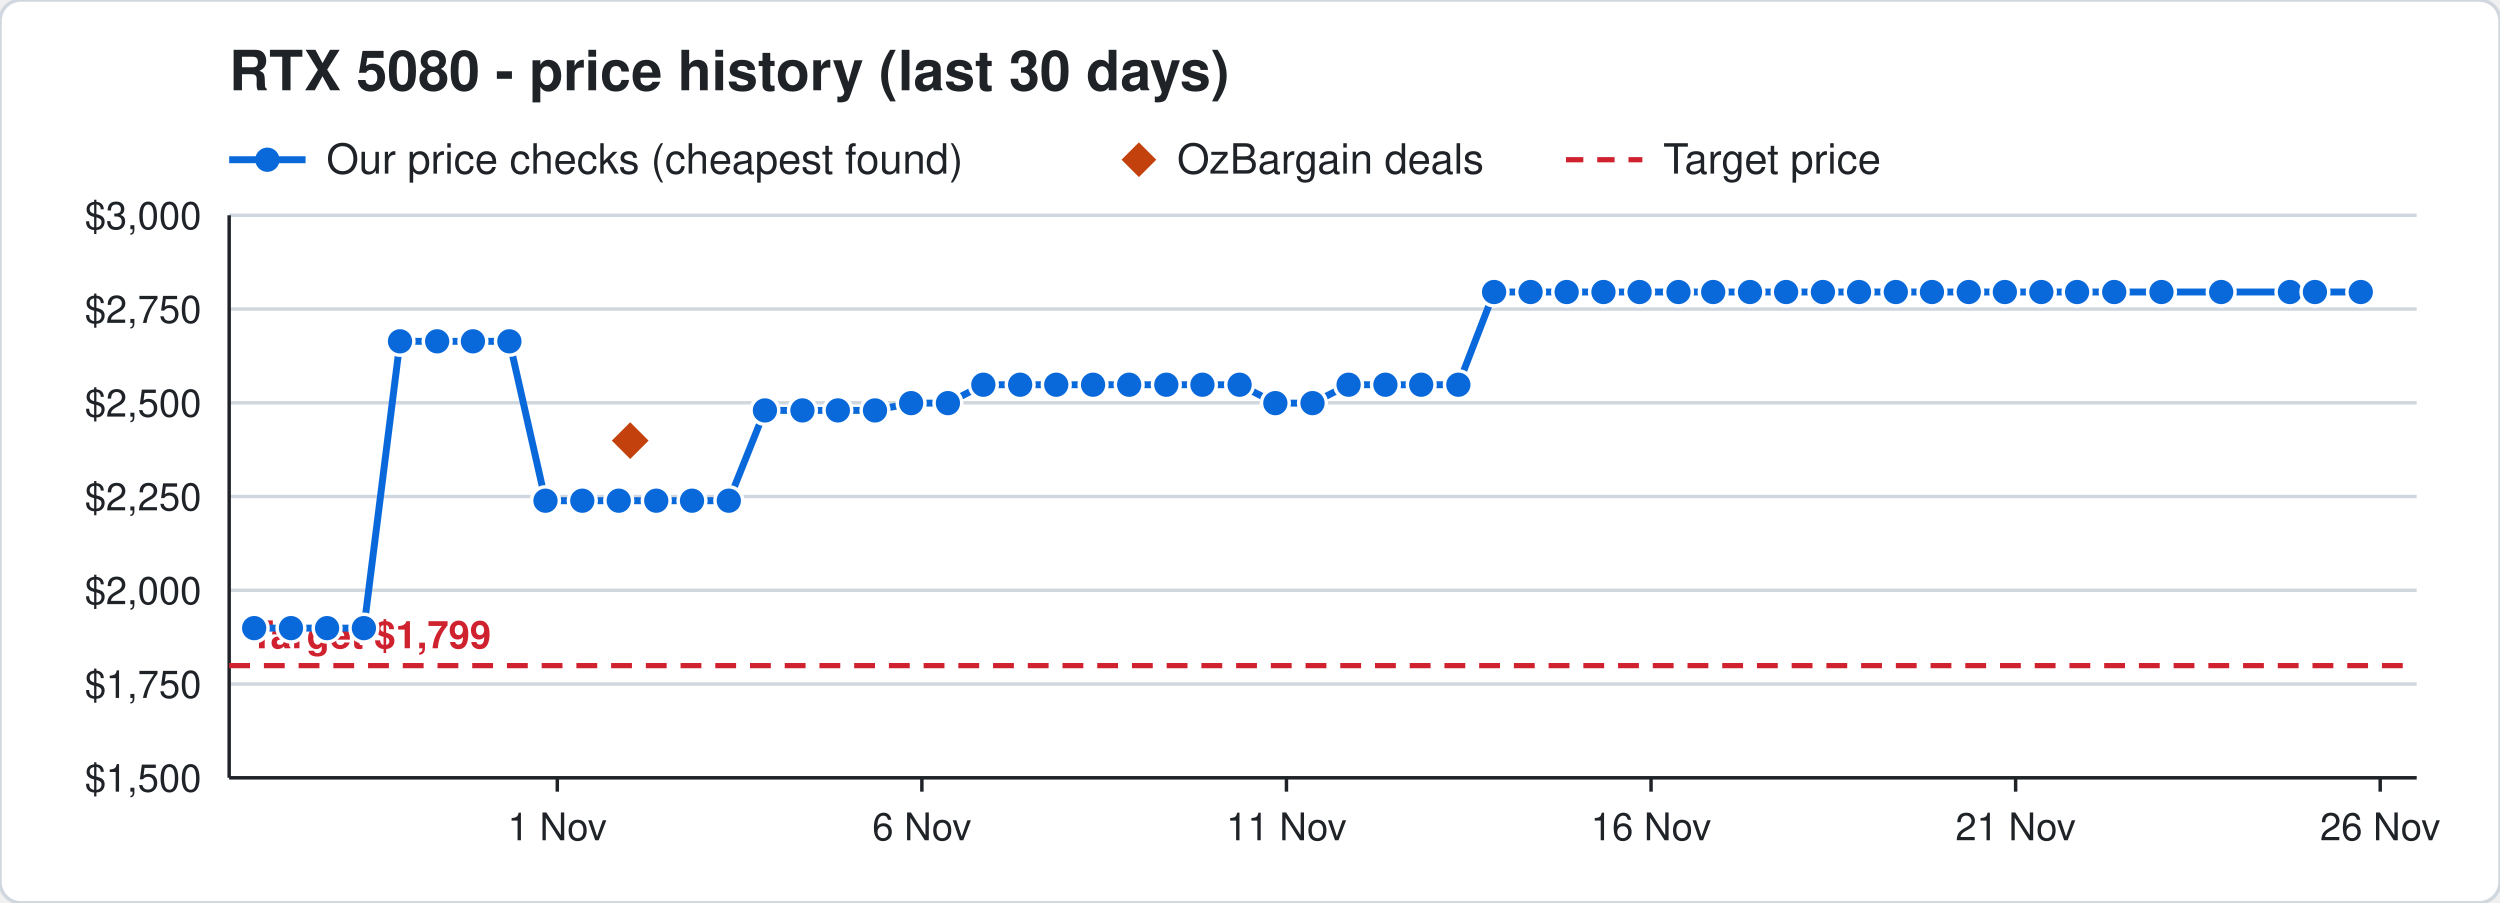
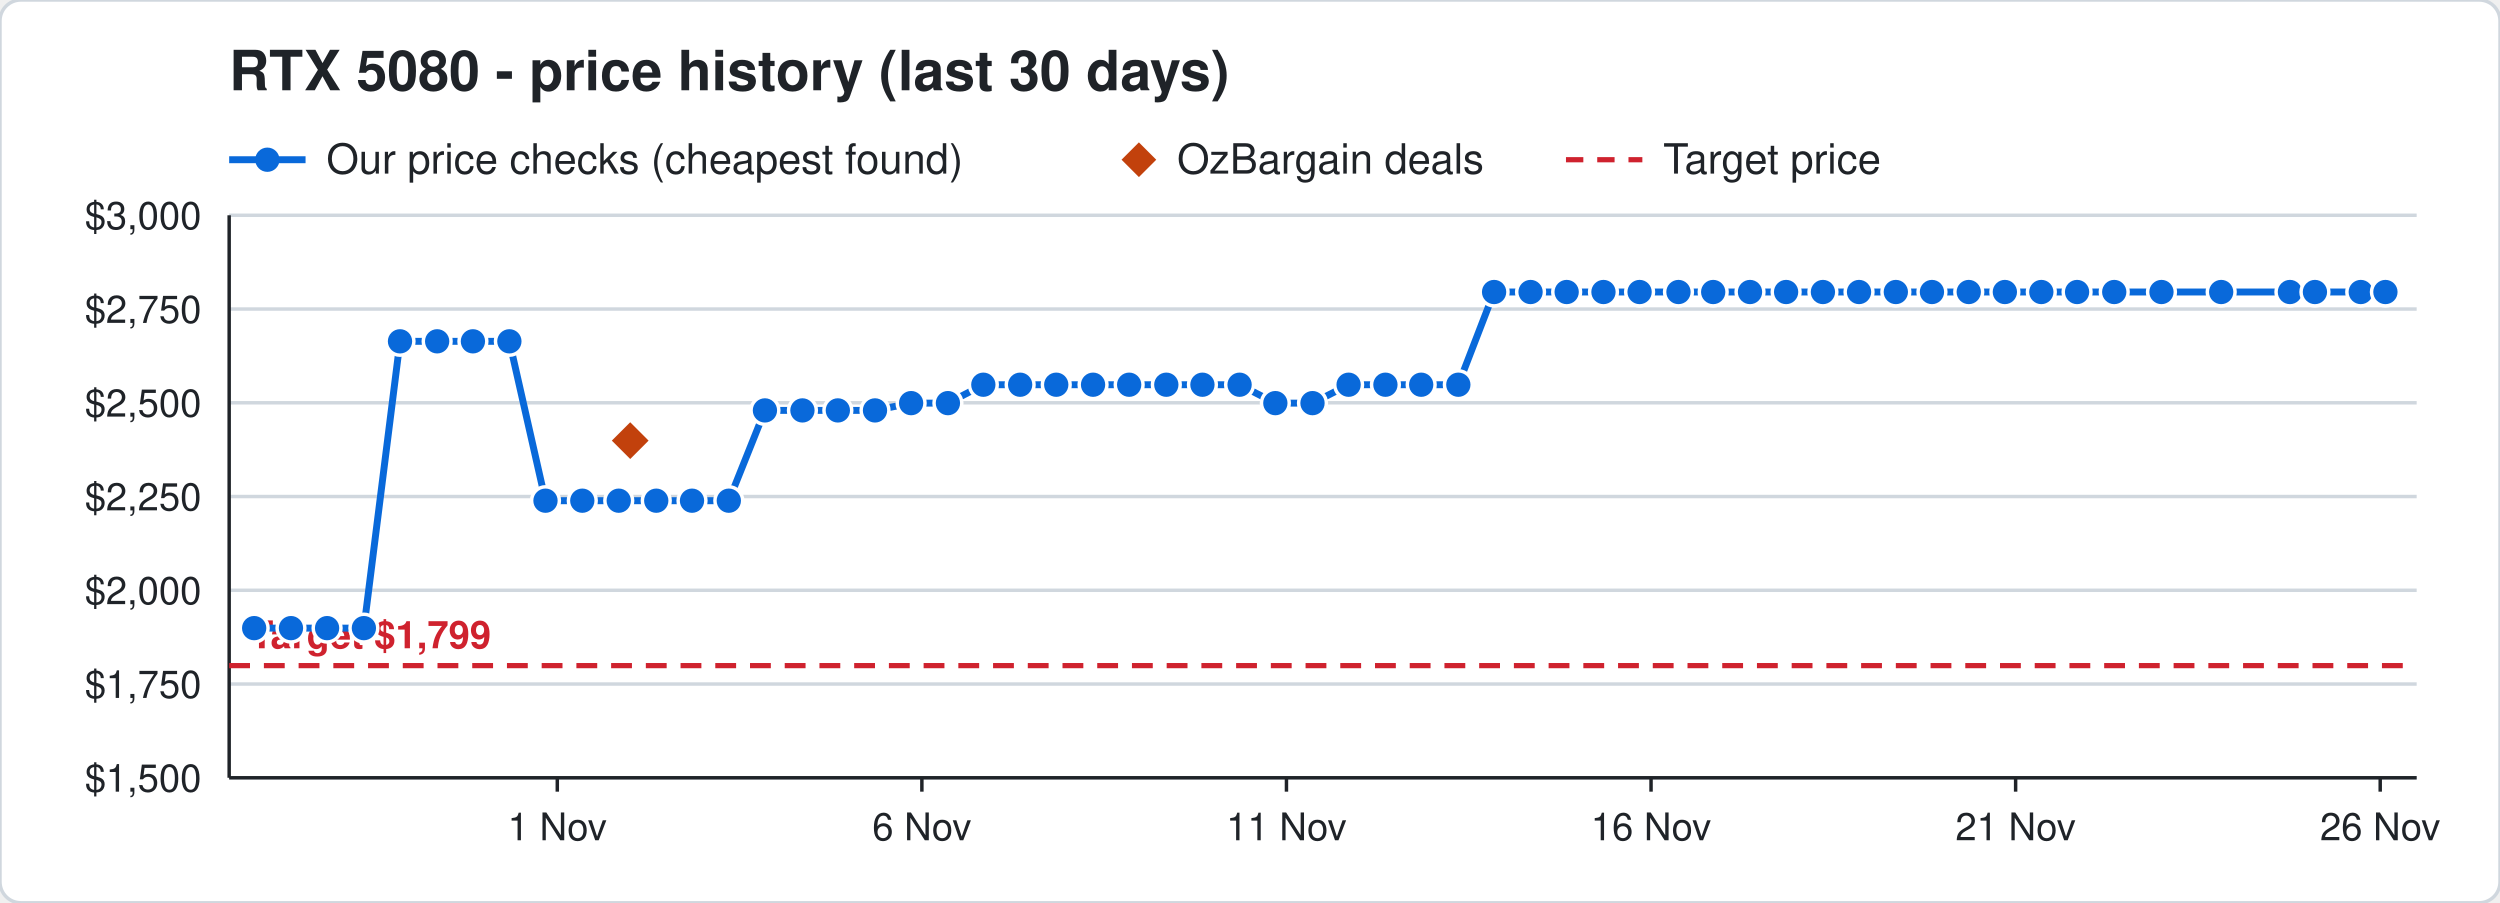
<svg xmlns="http://www.w3.org/2000/svg" width="720" height="260" viewBox="0 0 720 260" font-family="Segoe UI, Helvetica, Arial, sans-serif">
  <rect width="720" height="260" rx="6" fill="#ffffff" stroke="#d0d7de" />
  <text x="66" y="26" font-size="16" font-weight="700" fill="#1f2328">RTX 5080 - price history (last 30 days)</text>
  <line x1="66" y1="46" x2="88" y2="46" stroke="#0969da" stroke-width="2" />
  <circle cx="77" cy="46" r="3.5" fill="#0969da" />
  <text x="94" y="50" font-size="12" fill="#1f2328">Our price checks (cheapest found)</text>
  <path d="M328 41 l5 5 l-5 5 l-5 -5 z" fill="#c2410c" />
  <text x="339" y="50" font-size="12" fill="#1f2328">OzBargain deals</text>
  <line x1="451" y1="46" x2="473" y2="46" stroke="#cf222e" stroke-width="1.5" stroke-dasharray="5 4" />
  <text x="479" y="50" font-size="12" fill="#1f2328">Target price</text>
  <line x1="66" y1="224.0" x2="696" y2="224.0" stroke="#d0d7de" />
  <text x="58" y="228.0" font-size="11" text-anchor="end" fill="#1f2328">$1,500</text>
  <line x1="66" y1="197.0" x2="696" y2="197.0" stroke="#d0d7de" />
  <text x="58" y="201.0" font-size="11" text-anchor="end" fill="#1f2328">$1,750</text>
  <line x1="66" y1="170.0" x2="696" y2="170.0" stroke="#d0d7de" />
  <text x="58" y="174.0" font-size="11" text-anchor="end" fill="#1f2328">$2,000</text>
  <line x1="66" y1="143.0" x2="696" y2="143.0" stroke="#d0d7de" />
  <text x="58" y="147.0" font-size="11" text-anchor="end" fill="#1f2328">$2,250</text>
  <line x1="66" y1="116.0" x2="696" y2="116.0" stroke="#d0d7de" />
  <text x="58" y="120.0" font-size="11" text-anchor="end" fill="#1f2328">$2,500</text>
  <line x1="66" y1="89.0" x2="696" y2="89.0" stroke="#d0d7de" />
  <text x="58" y="93.0" font-size="11" text-anchor="end" fill="#1f2328">$2,750</text>
  <line x1="66" y1="62.0" x2="696" y2="62.0" stroke="#d0d7de" />
  <text x="58" y="66.0" font-size="11" text-anchor="end" fill="#1f2328">$3,000</text>
  <line x1="685.5" y1="224" x2="685.5" y2="228" stroke="#1f2328" />
  <text x="685.5" y="242" font-size="11" text-anchor="middle" fill="#1f2328">26 Nov</text>
  <line x1="580.5" y1="224" x2="580.5" y2="228" stroke="#1f2328" />
  <text x="580.5" y="242" font-size="11" text-anchor="middle" fill="#1f2328">21 Nov</text>
  <line x1="475.5" y1="224" x2="475.5" y2="228" stroke="#1f2328" />
  <text x="475.5" y="242" font-size="11" text-anchor="middle" fill="#1f2328">16 Nov</text>
  <line x1="370.5" y1="224" x2="370.5" y2="228" stroke="#1f2328" />
  <text x="370.5" y="242" font-size="11" text-anchor="middle" fill="#1f2328">11 Nov</text>
  <line x1="265.5" y1="224" x2="265.5" y2="228" stroke="#1f2328" />
  <text x="265.5" y="242" font-size="11" text-anchor="middle" fill="#1f2328">6 Nov</text>
  <line x1="160.5" y1="224" x2="160.5" y2="228" stroke="#1f2328" />
  <text x="160.5" y="242" font-size="11" text-anchor="middle" fill="#1f2328">1 Nov</text>
  <line x1="66" y1="224" x2="696" y2="224" stroke="#1f2328" />
  <line x1="66" y1="62" x2="66" y2="224" stroke="#1f2328" />
  <line x1="66" y1="191.7" x2="696" y2="191.7" stroke="#cf222e" stroke-width="1.5" stroke-dasharray="6 4" />
  <text x="72" y="186.7" font-size="11" font-weight="700" text-anchor="start" fill="#cf222e" stroke="#ffffff" stroke-width="3" paint-order="stroke">Target $1,799</text>
-   <polyline points="73.2,180.9 83.8,180.9 94.2,180.9 104.8,180.9 115.2,98.3 125.9,98.3 136.2,98.3 146.7,98.3 157.1,144.2 167.7,144.2 178.2,144.2 189.0,144.2 199.3,144.2 209.9,144.2 220.3,118.2 231.1,118.2 241.3,118.2 252.0,118.2 262.4,116.1 273.0,116.1 283.2,110.8 293.8,110.8 304.2,110.8 314.8,110.8 325.2,110.8 335.9,110.8 346.3,110.8 357.0,110.8 367.3,116.1 378.0,116.1 388.4,110.8 399.0,110.8 409.3,110.8 420.0,110.8 430.3,84.1 440.8,84.1 451.2,84.1 461.8,84.1 472.2,84.1 483.4,84.1 493.4,84.1 504.0,84.1 514.4,84.1 525.0,84.1 535.4,84.1 546.0,84.1 556.4,84.1 567.0,84.1 577.4,84.1 587.9,84.1 598.2,84.1 608.9,84.1 622.5,84.1 639.7,84.1 659.5,84.1 666.7,84.1 679.9,84.1" fill="none" stroke="#0969da" stroke-width="2" />
+   <polyline points="73.2,180.9 83.8,180.9 94.2,180.9 104.8,180.9 115.2,98.3 125.9,98.3 136.2,98.3 146.7,98.3 157.1,144.2 167.7,144.2 178.2,144.2 189.0,144.2 199.3,144.2 209.9,144.2 220.3,118.2 231.1,118.2 241.3,118.2 252.0,118.2 262.4,116.1 273.0,116.1 283.2,110.8 293.8,110.8 304.2,110.8 314.8,110.8 325.2,110.8 335.9,110.8 346.3,110.8 357.0,110.8 367.3,116.1 378.0,116.1 388.4,110.8 399.0,110.8 409.3,110.8 420.0,110.8 430.3,84.1 440.8,84.1 451.2,84.1 461.8,84.1 472.2,84.1 483.4,84.1 493.4,84.1 504.0,84.1 514.4,84.1 525.0,84.1 535.4,84.1 546.0,84.1 556.4,84.1 567.0,84.1 577.4,84.1 587.9,84.1 598.2,84.1 608.9,84.1 622.5,84.1 639.7,84.1 659.5,84.1 666.7,84.1 679.9,84.1 687.0,84.1" fill="none" stroke="#0969da" stroke-width="2" />
  <circle cx="73.2" cy="180.9" r="4" fill="#0969da" stroke="#ffffff" stroke-width="1" />
  <circle cx="83.8" cy="180.9" r="4" fill="#0969da" stroke="#ffffff" stroke-width="1" />
  <circle cx="94.2" cy="180.9" r="4" fill="#0969da" stroke="#ffffff" stroke-width="1" />
  <circle cx="104.8" cy="180.9" r="4" fill="#0969da" stroke="#ffffff" stroke-width="1" />
  <circle cx="115.2" cy="98.3" r="4" fill="#0969da" stroke="#ffffff" stroke-width="1" />
  <circle cx="125.9" cy="98.3" r="4" fill="#0969da" stroke="#ffffff" stroke-width="1" />
  <circle cx="136.2" cy="98.3" r="4" fill="#0969da" stroke="#ffffff" stroke-width="1" />
  <circle cx="146.7" cy="98.3" r="4" fill="#0969da" stroke="#ffffff" stroke-width="1" />
  <circle cx="157.1" cy="144.2" r="4" fill="#0969da" stroke="#ffffff" stroke-width="1" />
  <circle cx="167.7" cy="144.2" r="4" fill="#0969da" stroke="#ffffff" stroke-width="1" />
  <circle cx="178.2" cy="144.2" r="4" fill="#0969da" stroke="#ffffff" stroke-width="1" />
  <circle cx="189.0" cy="144.2" r="4" fill="#0969da" stroke="#ffffff" stroke-width="1" />
  <circle cx="199.3" cy="144.2" r="4" fill="#0969da" stroke="#ffffff" stroke-width="1" />
  <circle cx="209.9" cy="144.2" r="4" fill="#0969da" stroke="#ffffff" stroke-width="1" />
  <circle cx="220.3" cy="118.2" r="4" fill="#0969da" stroke="#ffffff" stroke-width="1" />
  <circle cx="231.1" cy="118.2" r="4" fill="#0969da" stroke="#ffffff" stroke-width="1" />
  <circle cx="241.3" cy="118.2" r="4" fill="#0969da" stroke="#ffffff" stroke-width="1" />
  <circle cx="252.0" cy="118.2" r="4" fill="#0969da" stroke="#ffffff" stroke-width="1" />
  <circle cx="262.4" cy="116.1" r="4" fill="#0969da" stroke="#ffffff" stroke-width="1" />
  <circle cx="273.0" cy="116.1" r="4" fill="#0969da" stroke="#ffffff" stroke-width="1" />
  <circle cx="283.2" cy="110.8" r="4" fill="#0969da" stroke="#ffffff" stroke-width="1" />
  <circle cx="293.8" cy="110.8" r="4" fill="#0969da" stroke="#ffffff" stroke-width="1" />
  <circle cx="304.2" cy="110.8" r="4" fill="#0969da" stroke="#ffffff" stroke-width="1" />
  <circle cx="314.8" cy="110.8" r="4" fill="#0969da" stroke="#ffffff" stroke-width="1" />
  <circle cx="325.2" cy="110.8" r="4" fill="#0969da" stroke="#ffffff" stroke-width="1" />
  <circle cx="335.9" cy="110.8" r="4" fill="#0969da" stroke="#ffffff" stroke-width="1" />
  <circle cx="346.3" cy="110.8" r="4" fill="#0969da" stroke="#ffffff" stroke-width="1" />
  <circle cx="357.0" cy="110.8" r="4" fill="#0969da" stroke="#ffffff" stroke-width="1" />
  <circle cx="367.3" cy="116.1" r="4" fill="#0969da" stroke="#ffffff" stroke-width="1" />
  <circle cx="378.0" cy="116.1" r="4" fill="#0969da" stroke="#ffffff" stroke-width="1" />
  <circle cx="388.4" cy="110.8" r="4" fill="#0969da" stroke="#ffffff" stroke-width="1" />
  <circle cx="399.0" cy="110.8" r="4" fill="#0969da" stroke="#ffffff" stroke-width="1" />
  <circle cx="409.3" cy="110.8" r="4" fill="#0969da" stroke="#ffffff" stroke-width="1" />
  <circle cx="420.0" cy="110.8" r="4" fill="#0969da" stroke="#ffffff" stroke-width="1" />
  <circle cx="430.3" cy="84.1" r="4" fill="#0969da" stroke="#ffffff" stroke-width="1" />
  <circle cx="440.8" cy="84.1" r="4" fill="#0969da" stroke="#ffffff" stroke-width="1" />
  <circle cx="451.2" cy="84.1" r="4" fill="#0969da" stroke="#ffffff" stroke-width="1" />
  <circle cx="461.8" cy="84.1" r="4" fill="#0969da" stroke="#ffffff" stroke-width="1" />
  <circle cx="472.2" cy="84.1" r="4" fill="#0969da" stroke="#ffffff" stroke-width="1" />
  <circle cx="483.4" cy="84.1" r="4" fill="#0969da" stroke="#ffffff" stroke-width="1" />
  <circle cx="493.4" cy="84.1" r="4" fill="#0969da" stroke="#ffffff" stroke-width="1" />
  <circle cx="504.0" cy="84.1" r="4" fill="#0969da" stroke="#ffffff" stroke-width="1" />
  <circle cx="514.4" cy="84.1" r="4" fill="#0969da" stroke="#ffffff" stroke-width="1" />
  <circle cx="525.0" cy="84.1" r="4" fill="#0969da" stroke="#ffffff" stroke-width="1" />
  <circle cx="535.4" cy="84.1" r="4" fill="#0969da" stroke="#ffffff" stroke-width="1" />
  <circle cx="546.0" cy="84.1" r="4" fill="#0969da" stroke="#ffffff" stroke-width="1" />
  <circle cx="556.4" cy="84.1" r="4" fill="#0969da" stroke="#ffffff" stroke-width="1" />
  <circle cx="567.0" cy="84.1" r="4" fill="#0969da" stroke="#ffffff" stroke-width="1" />
  <circle cx="577.4" cy="84.1" r="4" fill="#0969da" stroke="#ffffff" stroke-width="1" />
  <circle cx="587.9" cy="84.1" r="4" fill="#0969da" stroke="#ffffff" stroke-width="1" />
  <circle cx="598.2" cy="84.1" r="4" fill="#0969da" stroke="#ffffff" stroke-width="1" />
  <circle cx="608.9" cy="84.1" r="4" fill="#0969da" stroke="#ffffff" stroke-width="1" />
  <circle cx="622.5" cy="84.1" r="4" fill="#0969da" stroke="#ffffff" stroke-width="1" />
  <circle cx="639.7" cy="84.1" r="4" fill="#0969da" stroke="#ffffff" stroke-width="1" />
  <circle cx="659.5" cy="84.1" r="4" fill="#0969da" stroke="#ffffff" stroke-width="1" />
  <circle cx="666.7" cy="84.1" r="4" fill="#0969da" stroke="#ffffff" stroke-width="1" />
  <circle cx="679.9" cy="84.1" r="4" fill="#0969da" stroke="#ffffff" stroke-width="1" />
+   <circle cx="687.0" cy="84.1" r="4" fill="#0969da" stroke="#ffffff" stroke-width="1" />
  <path d="M181.5 120.9 l6 6 l-6 6 l-6 -6 z" fill="#c2410c" stroke="#ffffff" stroke-width="1" />
</svg>
